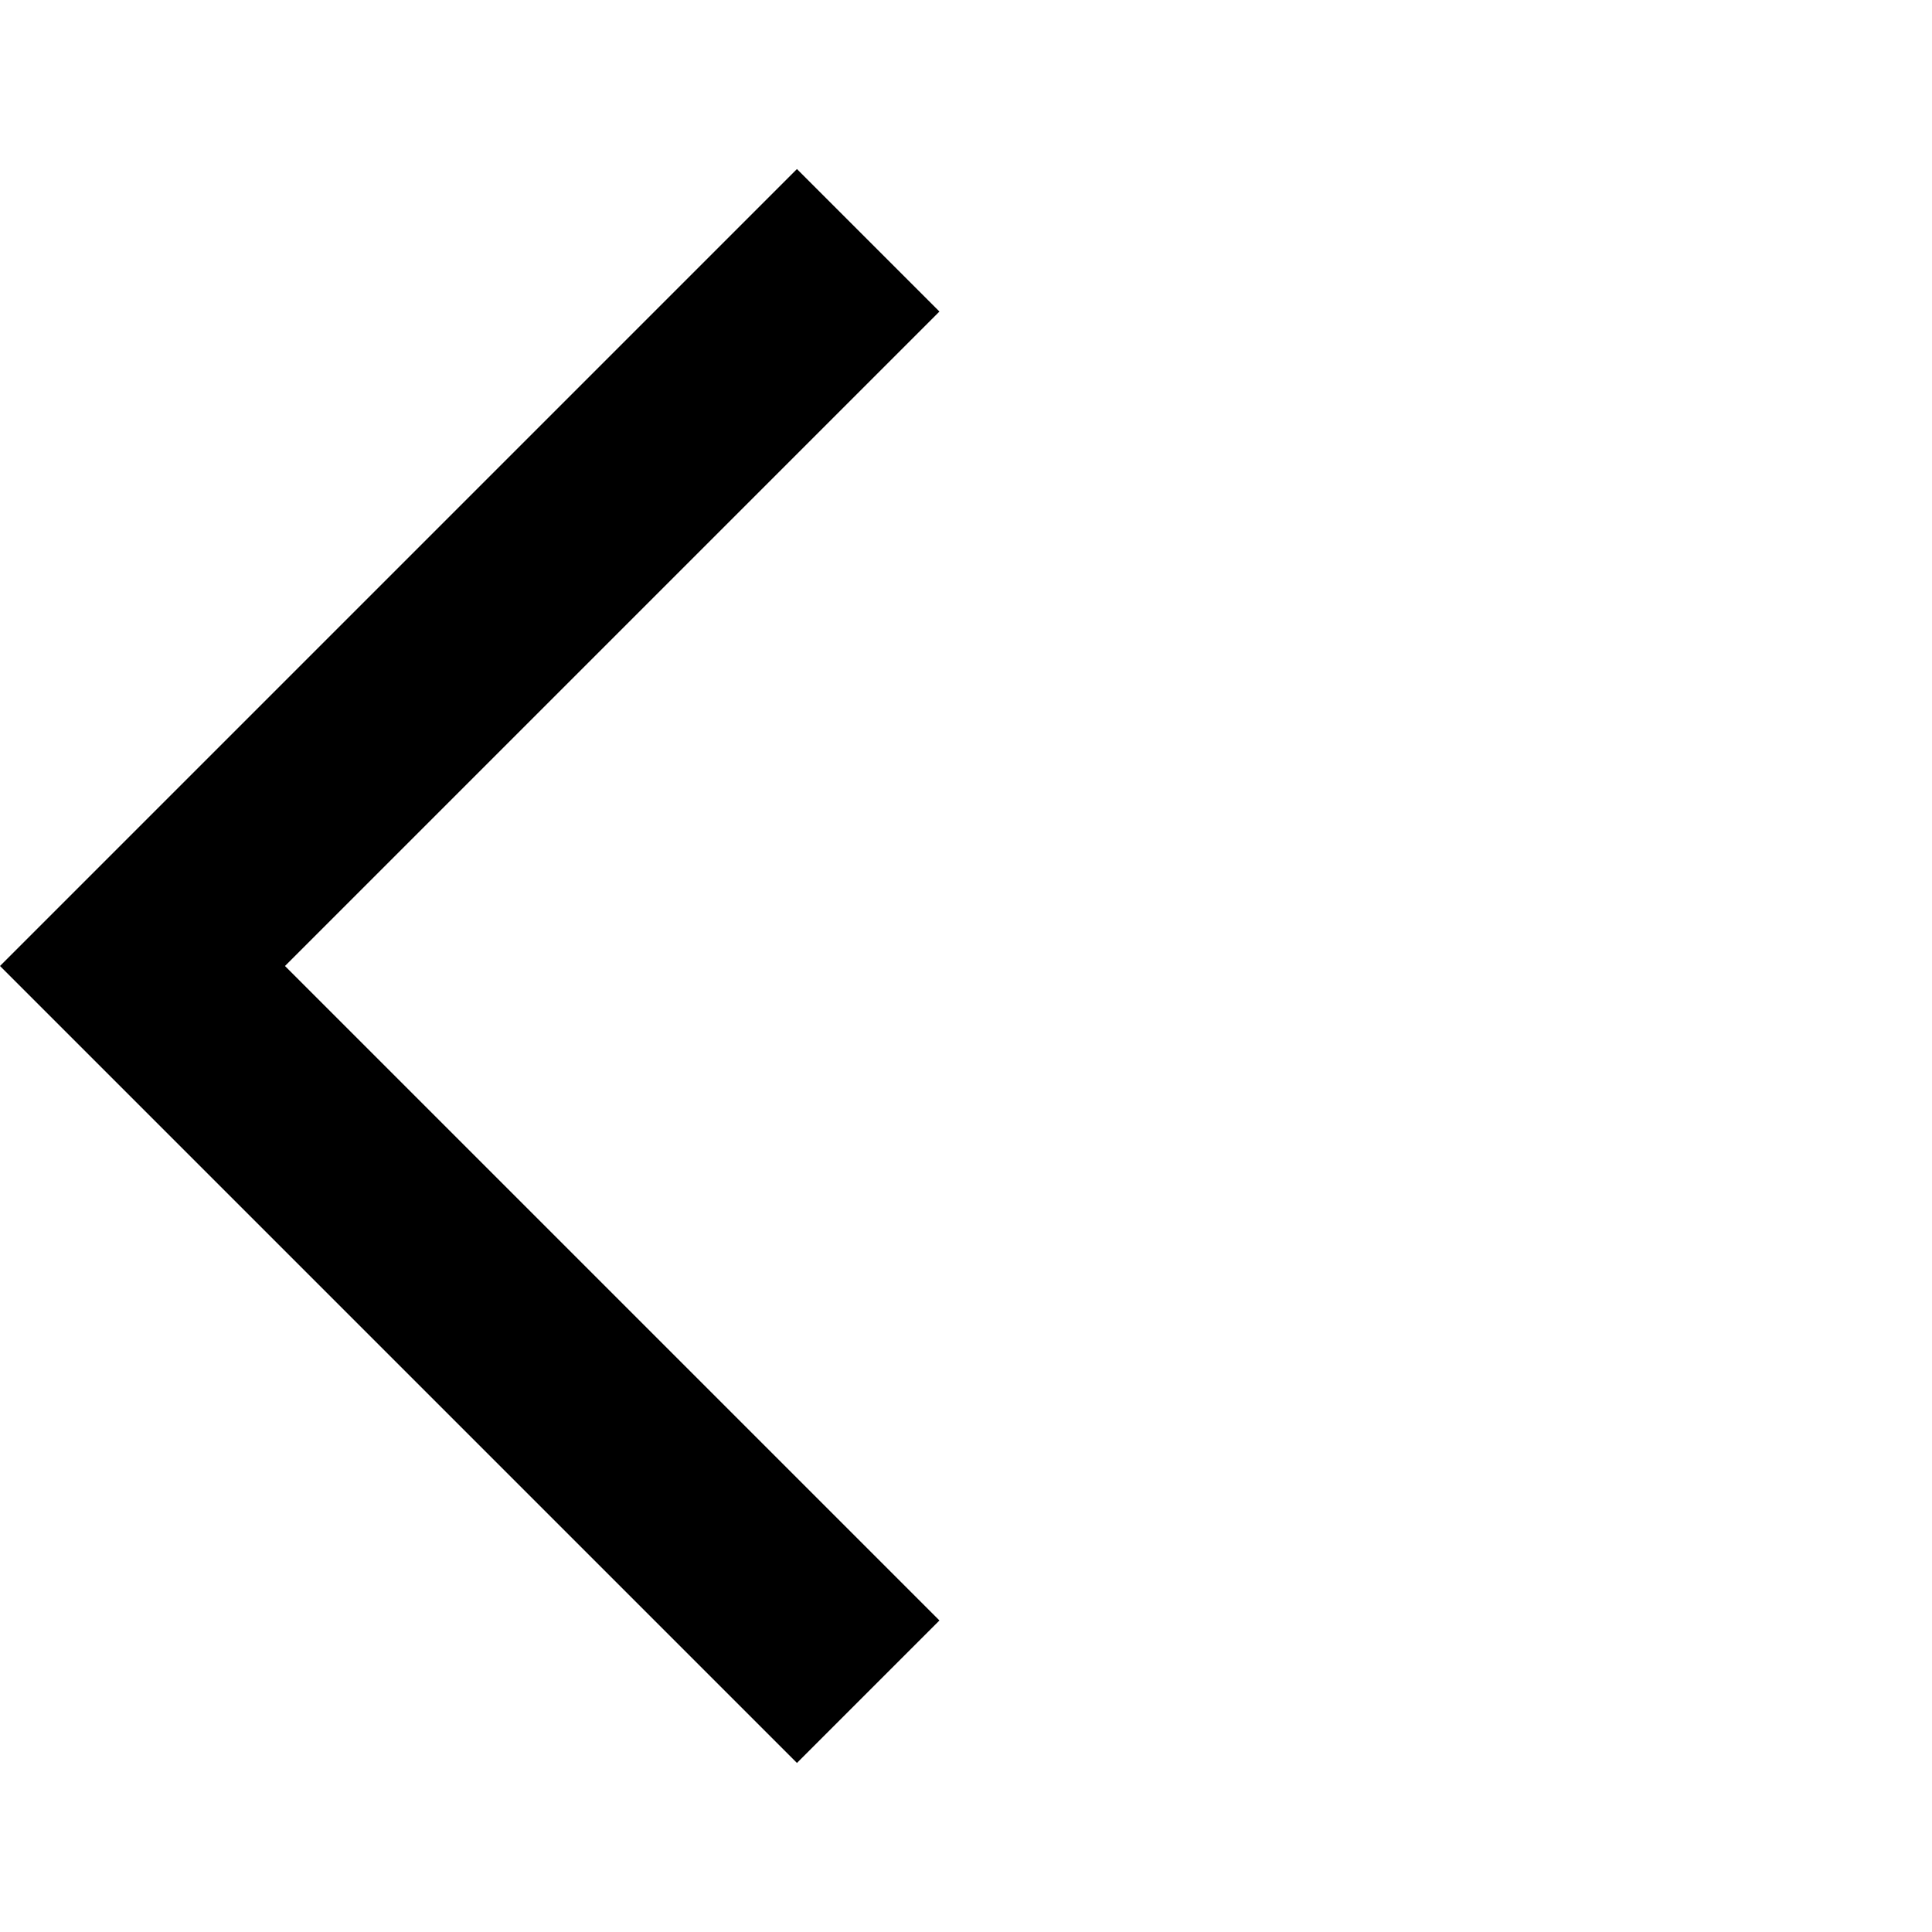
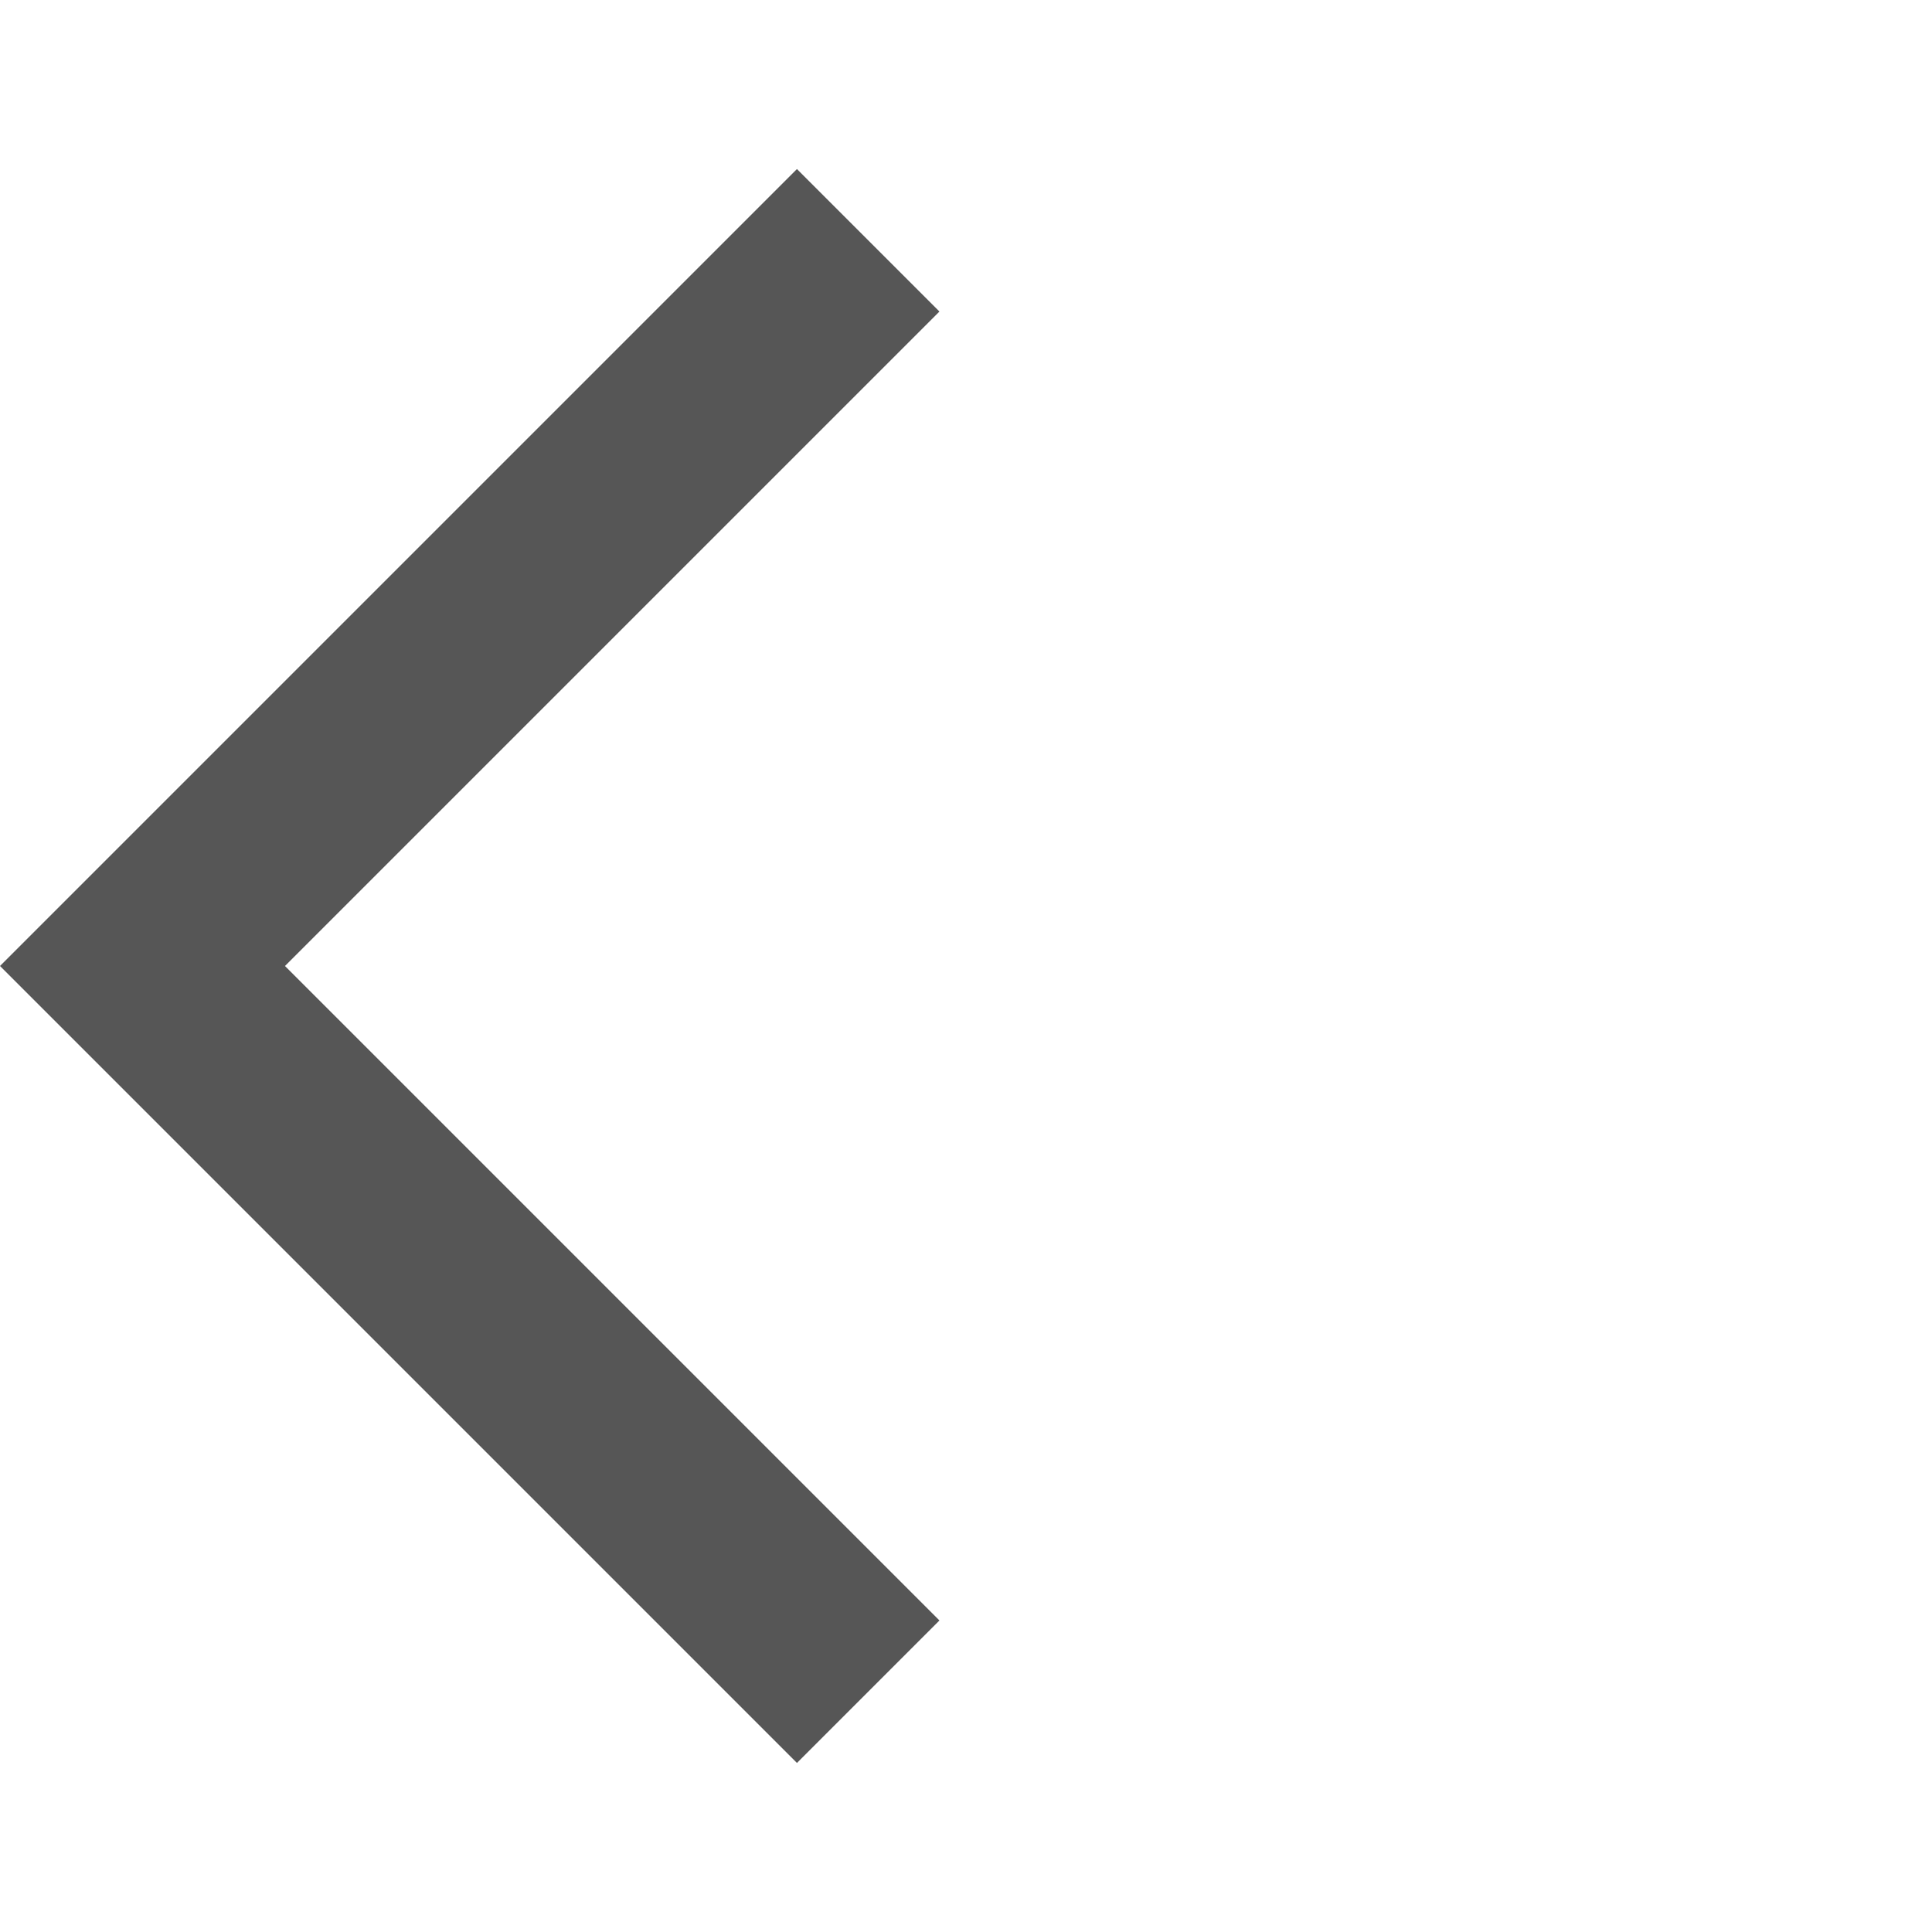
<svg xmlns="http://www.w3.org/2000/svg" height="24" viewBox="0 0 24 24" width="24">
+   <style>
+     path {
+       color: rgb(86, 86, 86);
+     }
+     @media (prefers-color-scheme: dark) {
+       path {
+         color: rgb(197, 197, 197);
+       }
+     }
+   </style>
  <path d="M0 0h24v24H0z" fill="none" />
-   <path d="M11.67 3.87L9.9 2.1 0 12l9.9 9.9 1.77-1.77L3.54 12z" />
+   <path fill="currentColor" d="M11.67 3.87L9.9 2.1 0 12l9.9 9.9 1.77-1.77L3.54 12z" />
</svg>
